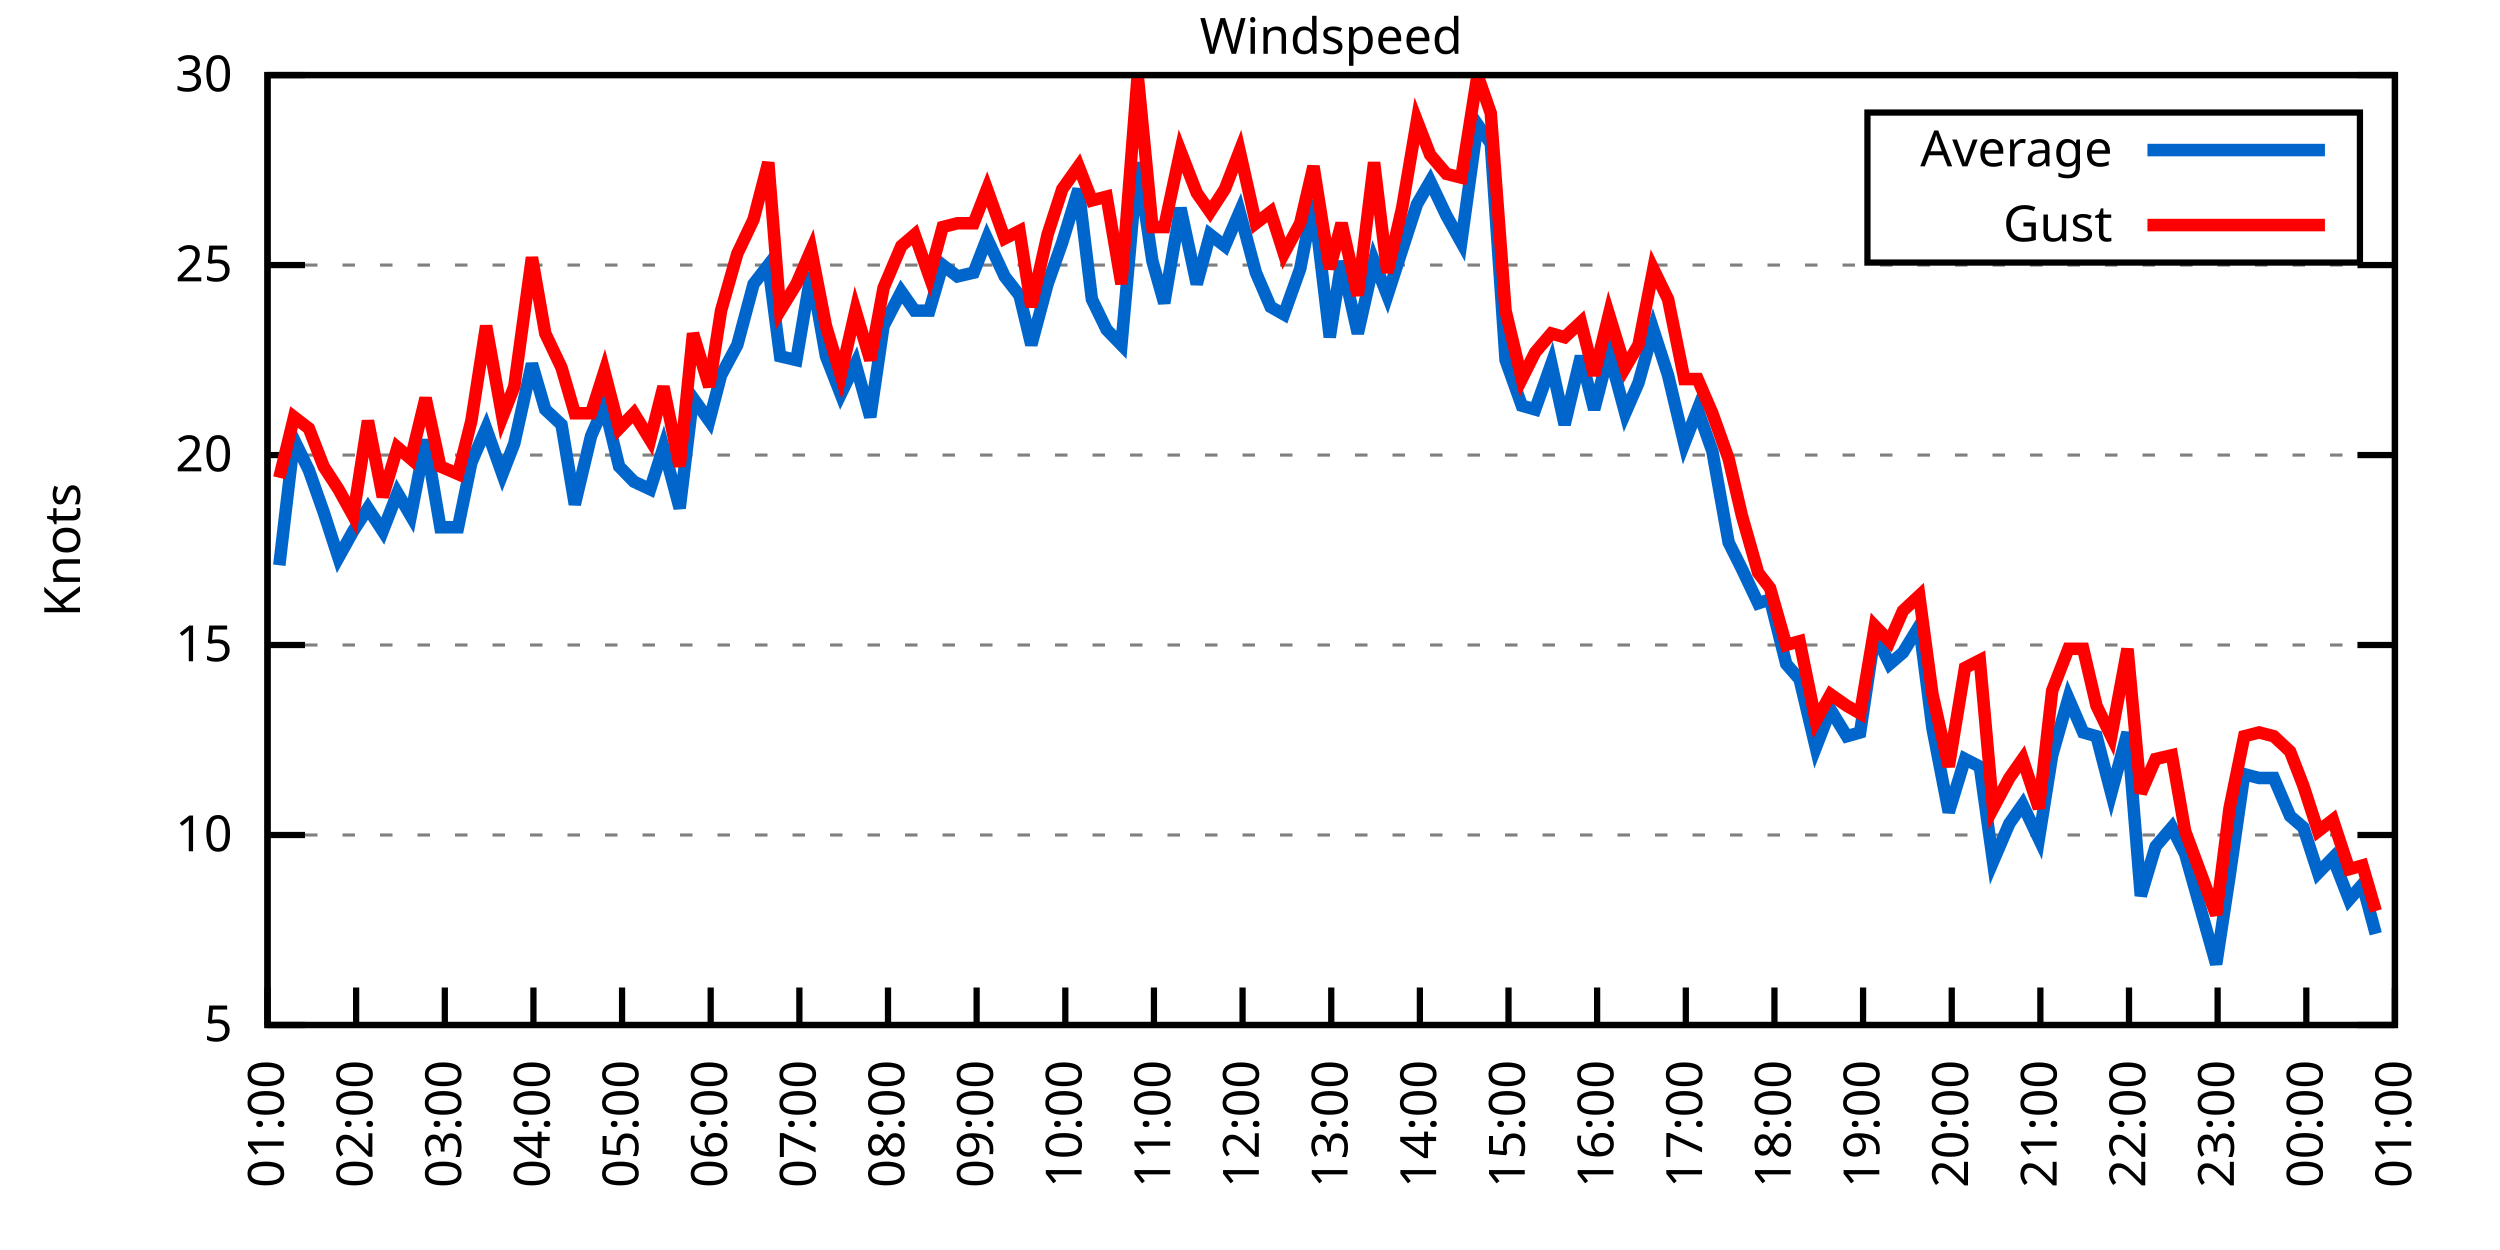
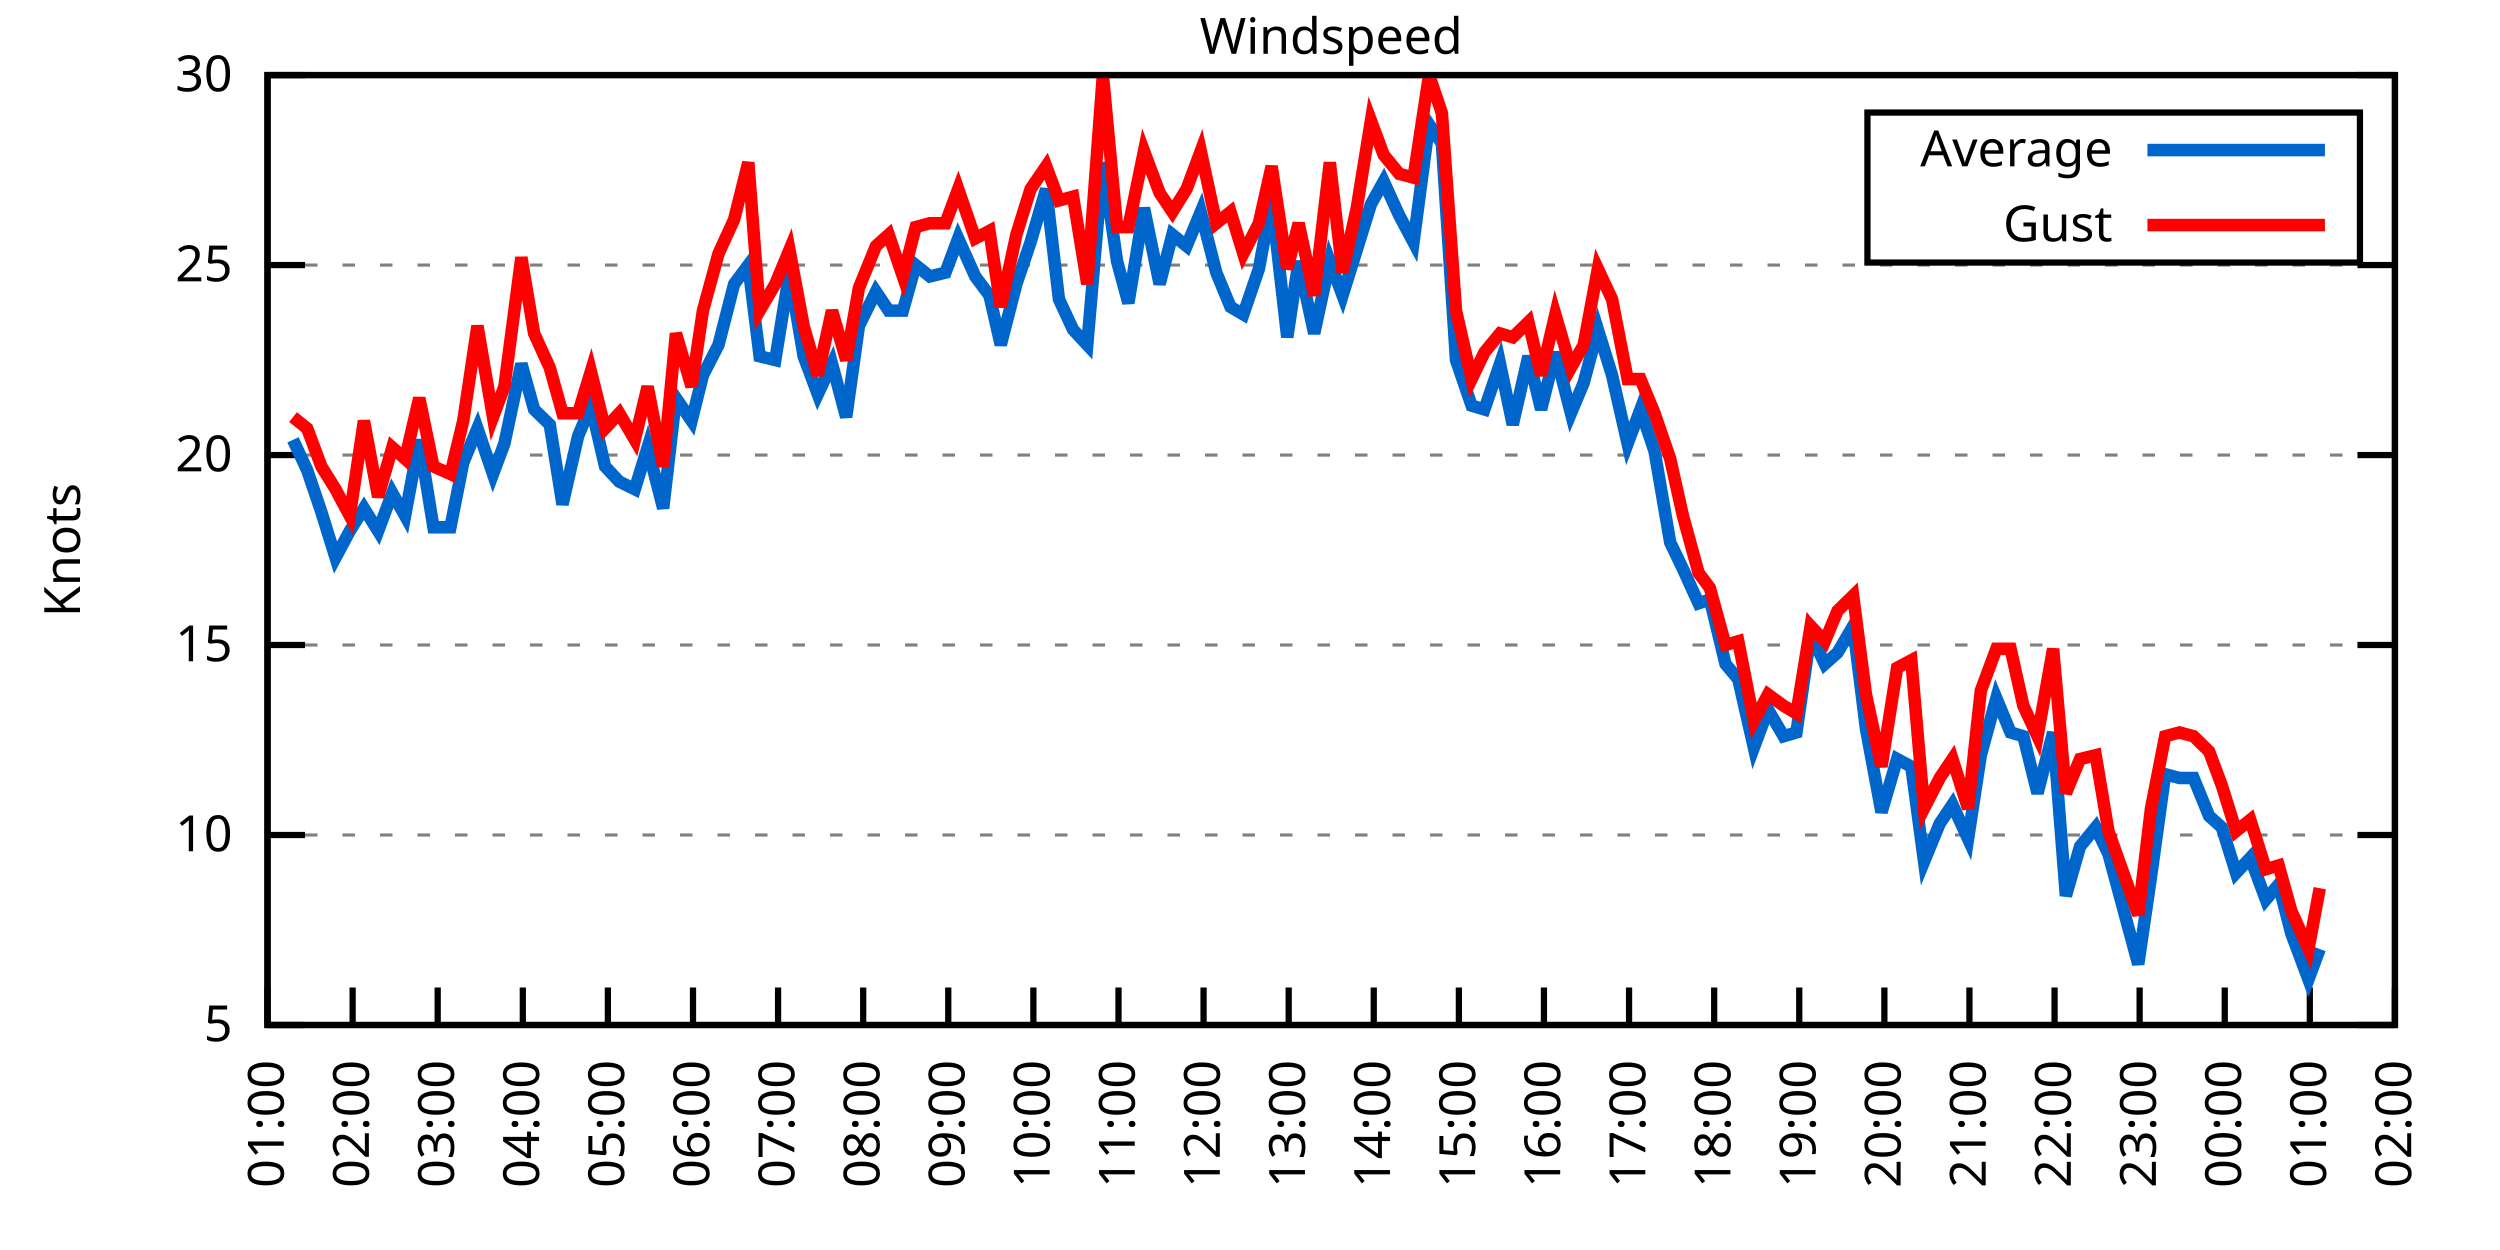
<svg xmlns="http://www.w3.org/2000/svg" xmlns:xlink="http://www.w3.org/1999/xlink" width="400" height="200" viewBox="0 0 400 200">
  <g id="gnuplot_canvas">
    <rect x="0" y="0" width="400" height="200" fill="none" />
    <defs>
      <circle id="gpDot" r="0.5" stroke-width="0.5" stroke="currentColor" />
      <path id="gpPt0" stroke-width="0.333" stroke="currentColor" d="M-1,0 h2 M0,-1 v2" />
      <path id="gpPt1" stroke-width="0.333" stroke="currentColor" d="M-1,-1 L1,1 M1,-1 L-1,1" />
      <path id="gpPt2" stroke-width="0.333" stroke="currentColor" d="M-1,0 L1,0 M0,-1 L0,1 M-1,-1 L1,1 M-1,1 L1,-1" />
      <rect id="gpPt3" stroke-width="0.333" stroke="currentColor" x="-1" y="-1" width="2" height="2" />
      <rect id="gpPt4" stroke-width="0.333" stroke="currentColor" fill="currentColor" x="-1" y="-1" width="2" height="2" />
      <circle id="gpPt5" stroke-width="0.333" stroke="currentColor" cx="0" cy="0" r="1" />
      <use xlink:href="#gpPt5" id="gpPt6" fill="currentColor" stroke="none" />
      <path id="gpPt7" stroke-width="0.333" stroke="currentColor" d="M0,-1.33 L-1.33,0.67 L1.33,0.67 z" />
      <use xlink:href="#gpPt7" id="gpPt8" fill="currentColor" stroke="none" />
      <use xlink:href="#gpPt7" id="gpPt9" stroke="currentColor" transform="rotate(180)" />
      <use xlink:href="#gpPt9" id="gpPt10" fill="currentColor" stroke="none" />
      <use xlink:href="#gpPt3" id="gpPt11" stroke="currentColor" transform="rotate(45)" />
      <use xlink:href="#gpPt11" id="gpPt12" fill="currentColor" stroke="none" />
      <path id="gpPt13" stroke-width="0.333" stroke="currentColor" d="M0,1.330 L1.265,0.411 L0.782,-1.067 L-0.782,-1.076 L-1.265,0.411 z" />
      <use xlink:href="#gpPt13" id="gpPt14" fill="currentColor" stroke="none" />
      <filter id="textbox" filterUnits="objectBoundingBox" x="0" y="0" height="1" width="1">
        <feFlood flood-color="white" flood-opacity="1" result="bgnd" />
        <feComposite in="SourceGraphic" in2="bgnd" operator="atop" />
      </filter>
      <filter id="greybox" filterUnits="objectBoundingBox" x="0" y="0" height="1" width="1">
        <feFlood flood-color="lightgrey" flood-opacity="1" result="grey" />
        <feComposite in="SourceGraphic" in2="grey" operator="atop" />
      </filter>
    </defs>
    <g fill="none" color="white" stroke="currentColor" stroke-width="1.00" stroke-linecap="butt" stroke-linejoin="miter">
</g>
    <g fill="none" color="black" stroke="currentColor" stroke-width="1.00" stroke-linecap="butt" stroke-linejoin="miter">
      <g stroke="none" shape-rendering="crispEdges">
        <polygon fill="rgb(255, 255, 255)" points="42.80,164.00 383.18,164.00 383.18,12.02 42.80,12.02 " />
      </g>
    </g>
    <g fill="none" color="black" stroke="currentColor" stroke-width="1.00" stroke-linecap="butt" stroke-linejoin="miter">
</g>
    <g fill="none" color="black" stroke="black" stroke-width="0.50" stroke-linecap="butt" stroke-linejoin="miter">
</g>
    <g fill="none" color="gray" stroke="currentColor" stroke-width="0.50" stroke-linecap="butt" stroke-linejoin="miter">
      <path stroke="gray" stroke-dasharray="2,4" class="gridline" d="M42.80,164.00 L383.19,164.00  " />
    </g>
    <g fill="none" color="gray" stroke="gray" stroke-width="1.00" stroke-linecap="butt" stroke-linejoin="miter">
</g>
    <g fill="none" color="black" stroke="currentColor" stroke-width="1.00" stroke-linecap="butt" stroke-linejoin="miter">
      <path stroke="black" d="M42.80,164.00 L48.80,164.00 M383.19,164.00 L377.19,164.00  " />
      <g transform="translate(37.20,166.60)" stroke="none" fill="black" font-family="Sans" font-size="8.00" text-anchor="end">
        <text>
          <tspan font-family="Sans"> 5</tspan>
        </text>
      </g>
    </g>
    <g fill="none" color="black" stroke="currentColor" stroke-width="1.00" stroke-linecap="butt" stroke-linejoin="miter">
</g>
    <g fill="none" color="black" stroke="black" stroke-width="0.50" stroke-linecap="butt" stroke-linejoin="miter">
</g>
    <g fill="none" color="gray" stroke="currentColor" stroke-width="0.50" stroke-linecap="butt" stroke-linejoin="miter">
      <path stroke="gray" stroke-dasharray="2,4" class="gridline" d="M42.80,133.60 L383.19,133.60  " />
    </g>
    <g fill="none" color="gray" stroke="gray" stroke-width="1.00" stroke-linecap="butt" stroke-linejoin="miter">
</g>
    <g fill="none" color="black" stroke="currentColor" stroke-width="1.00" stroke-linecap="butt" stroke-linejoin="miter">
      <path stroke="black" d="M42.80,133.60 L48.80,133.60 M383.19,133.60 L377.19,133.60  " />
      <g transform="translate(37.20,136.20)" stroke="none" fill="black" font-family="Sans" font-size="8.00" text-anchor="end">
        <text>
          <tspan font-family="Sans"> 10</tspan>
        </text>
      </g>
    </g>
    <g fill="none" color="black" stroke="currentColor" stroke-width="1.00" stroke-linecap="butt" stroke-linejoin="miter">
</g>
    <g fill="none" color="black" stroke="black" stroke-width="0.50" stroke-linecap="butt" stroke-linejoin="miter">
</g>
    <g fill="none" color="gray" stroke="currentColor" stroke-width="0.50" stroke-linecap="butt" stroke-linejoin="miter">
      <path stroke="gray" stroke-dasharray="2,4" class="gridline" d="M42.80,103.20 L383.19,103.20  " />
    </g>
    <g fill="none" color="gray" stroke="gray" stroke-width="1.00" stroke-linecap="butt" stroke-linejoin="miter">
</g>
    <g fill="none" color="black" stroke="currentColor" stroke-width="1.00" stroke-linecap="butt" stroke-linejoin="miter">
      <path stroke="black" d="M42.80,103.20 L48.80,103.20 M383.19,103.20 L377.19,103.20  " />
      <g transform="translate(37.20,105.80)" stroke="none" fill="black" font-family="Sans" font-size="8.00" text-anchor="end">
        <text>
          <tspan font-family="Sans"> 15</tspan>
        </text>
      </g>
    </g>
    <g fill="none" color="black" stroke="currentColor" stroke-width="1.00" stroke-linecap="butt" stroke-linejoin="miter">
</g>
    <g fill="none" color="black" stroke="black" stroke-width="0.50" stroke-linecap="butt" stroke-linejoin="miter">
</g>
    <g fill="none" color="gray" stroke="currentColor" stroke-width="0.50" stroke-linecap="butt" stroke-linejoin="miter">
      <path stroke="gray" stroke-dasharray="2,4" class="gridline" d="M42.80,72.81 L383.19,72.81  " />
    </g>
    <g fill="none" color="gray" stroke="gray" stroke-width="1.00" stroke-linecap="butt" stroke-linejoin="miter">
</g>
    <g fill="none" color="black" stroke="currentColor" stroke-width="1.00" stroke-linecap="butt" stroke-linejoin="miter">
      <path stroke="black" d="M42.80,72.81 L48.80,72.81 M383.19,72.81 L377.19,72.81  " />
      <g transform="translate(37.20,75.41)" stroke="none" fill="black" font-family="Sans" font-size="8.00" text-anchor="end">
        <text>
          <tspan font-family="Sans"> 20</tspan>
        </text>
      </g>
    </g>
    <g fill="none" color="black" stroke="currentColor" stroke-width="1.00" stroke-linecap="butt" stroke-linejoin="miter">
</g>
    <g fill="none" color="black" stroke="black" stroke-width="0.50" stroke-linecap="butt" stroke-linejoin="miter">
</g>
    <g fill="none" color="gray" stroke="currentColor" stroke-width="0.50" stroke-linecap="butt" stroke-linejoin="miter">
      <path stroke="gray" stroke-dasharray="2,4" class="gridline" d="M42.80,42.41 L383.19,42.41  " />
    </g>
    <g fill="none" color="gray" stroke="gray" stroke-width="1.00" stroke-linecap="butt" stroke-linejoin="miter">
</g>
    <g fill="none" color="black" stroke="currentColor" stroke-width="1.00" stroke-linecap="butt" stroke-linejoin="miter">
      <path stroke="black" d="M42.80,42.41 L48.80,42.41 M383.19,42.41 L377.19,42.41  " />
      <g transform="translate(37.20,45.01)" stroke="none" fill="black" font-family="Sans" font-size="8.00" text-anchor="end">
        <text>
          <tspan font-family="Sans"> 25</tspan>
        </text>
      </g>
    </g>
    <g fill="none" color="black" stroke="currentColor" stroke-width="1.00" stroke-linecap="butt" stroke-linejoin="miter">
</g>
    <g fill="none" color="black" stroke="black" stroke-width="0.50" stroke-linecap="butt" stroke-linejoin="miter">
</g>
    <g fill="none" color="gray" stroke="currentColor" stroke-width="0.50" stroke-linecap="butt" stroke-linejoin="miter">
      <path stroke="gray" stroke-dasharray="2,4" class="gridline" d="M42.80,12.01 L383.19,12.01  " />
    </g>
    <g fill="none" color="gray" stroke="gray" stroke-width="1.00" stroke-linecap="butt" stroke-linejoin="miter">
</g>
    <g fill="none" color="black" stroke="currentColor" stroke-width="1.00" stroke-linecap="butt" stroke-linejoin="miter">
      <path stroke="black" d="M42.80,12.01 L48.80,12.01 M383.19,12.01 L377.19,12.01  " />
      <g transform="translate(37.20,14.61)" stroke="none" fill="black" font-family="Sans" font-size="8.00" text-anchor="end">
        <text>
          <tspan font-family="Sans"> 30</tspan>
        </text>
      </g>
    </g>
    <g fill="none" color="black" stroke="currentColor" stroke-width="1.00" stroke-linecap="butt" stroke-linejoin="miter">
      <path stroke="black" d="M42.80,164.00 L42.80,158.00  " />
      <g transform="translate(45.40,169.60) rotate(270.00)" stroke="none" fill="black" font-family="Sans" font-size="8.00" text-anchor="end">
        <text>
          <tspan font-family="Sans">01:00</tspan>
        </text>
      </g>
    </g>
    <g fill="none" color="black" stroke="currentColor" stroke-width="1.00" stroke-linecap="butt" stroke-linejoin="miter">
-       <path stroke="black" d="M56.98,164.00 L56.98,158.00  " />
-       <g transform="translate(59.58,169.60) rotate(270.00)" stroke="none" fill="black" font-family="Sans" font-size="8.00" text-anchor="end">
+       <path stroke="black" d="M56.42,164.00 L56.42,158.00  " />
+       <g transform="translate(59.02,169.60) rotate(270.00)" stroke="none" fill="black" font-family="Sans" font-size="8.00" text-anchor="end">
        <text>
          <tspan font-family="Sans">02:00</tspan>
        </text>
      </g>
    </g>
    <g fill="none" color="black" stroke="currentColor" stroke-width="1.00" stroke-linecap="butt" stroke-linejoin="miter">
-       <path stroke="black" d="M71.17,164.00 L71.17,158.00  " />
-       <g transform="translate(73.77,169.60) rotate(270.00)" stroke="none" fill="black" font-family="Sans" font-size="8.00" text-anchor="end">
+       <path stroke="black" d="M70.03,164.00 L70.03,158.00  " />
+       <g transform="translate(72.63,169.60) rotate(270.00)" stroke="none" fill="black" font-family="Sans" font-size="8.00" text-anchor="end">
        <text>
          <tspan font-family="Sans">03:00</tspan>
        </text>
      </g>
    </g>
    <g fill="none" color="black" stroke="currentColor" stroke-width="1.00" stroke-linecap="butt" stroke-linejoin="miter">
-       <path stroke="black" d="M85.35,164.00 L85.35,158.00  " />
-       <g transform="translate(87.95,169.60) rotate(270.00)" stroke="none" fill="black" font-family="Sans" font-size="8.00" text-anchor="end">
+       <path stroke="black" d="M83.65,164.00 L83.65,158.00  " />
+       <g transform="translate(86.25,169.60) rotate(270.00)" stroke="none" fill="black" font-family="Sans" font-size="8.00" text-anchor="end">
        <text>
          <tspan font-family="Sans">04:00</tspan>
        </text>
      </g>
    </g>
    <g fill="none" color="black" stroke="currentColor" stroke-width="1.00" stroke-linecap="butt" stroke-linejoin="miter">
-       <path stroke="black" d="M99.53,164.00 L99.53,158.00  " />
-       <g transform="translate(102.13,169.60) rotate(270.00)" stroke="none" fill="black" font-family="Sans" font-size="8.00" text-anchor="end">
+       <path stroke="black" d="M97.26,164.00 L97.26,158.00  " />
+       <g transform="translate(99.86,169.60) rotate(270.00)" stroke="none" fill="black" font-family="Sans" font-size="8.00" text-anchor="end">
        <text>
          <tspan font-family="Sans">05:00</tspan>
        </text>
      </g>
    </g>
    <g fill="none" color="black" stroke="currentColor" stroke-width="1.00" stroke-linecap="butt" stroke-linejoin="miter">
-       <path stroke="black" d="M113.71,164.00 L113.71,158.00  " />
-       <g transform="translate(116.31,169.60) rotate(270.00)" stroke="none" fill="black" font-family="Sans" font-size="8.00" text-anchor="end">
+       <path stroke="black" d="M110.88,164.00 L110.88,158.00  " />
+       <g transform="translate(113.48,169.60) rotate(270.00)" stroke="none" fill="black" font-family="Sans" font-size="8.00" text-anchor="end">
        <text>
          <tspan font-family="Sans">06:00</tspan>
        </text>
      </g>
    </g>
    <g fill="none" color="black" stroke="currentColor" stroke-width="1.00" stroke-linecap="butt" stroke-linejoin="miter">
-       <path stroke="black" d="M127.90,164.00 L127.90,158.00  " />
-       <g transform="translate(130.50,169.60) rotate(270.00)" stroke="none" fill="black" font-family="Sans" font-size="8.00" text-anchor="end">
+       <path stroke="black" d="M124.49,164.00 L124.49,158.00  " />
+       <g transform="translate(127.09,169.60) rotate(270.00)" stroke="none" fill="black" font-family="Sans" font-size="8.00" text-anchor="end">
        <text>
          <tspan font-family="Sans">07:00</tspan>
        </text>
      </g>
    </g>
    <g fill="none" color="black" stroke="currentColor" stroke-width="1.00" stroke-linecap="butt" stroke-linejoin="miter">
-       <path stroke="black" d="M142.08,164.00 L142.08,158.00  " />
-       <g transform="translate(144.68,169.60) rotate(270.00)" stroke="none" fill="black" font-family="Sans" font-size="8.00" text-anchor="end">
+       <path stroke="black" d="M138.11,164.00 L138.11,158.00  " />
+       <g transform="translate(140.71,169.60) rotate(270.00)" stroke="none" fill="black" font-family="Sans" font-size="8.00" text-anchor="end">
        <text>
          <tspan font-family="Sans">08:00</tspan>
        </text>
      </g>
    </g>
    <g fill="none" color="black" stroke="currentColor" stroke-width="1.00" stroke-linecap="butt" stroke-linejoin="miter">
-       <path stroke="black" d="M156.26,164.00 L156.26,158.00  " />
-       <g transform="translate(158.86,169.60) rotate(270.00)" stroke="none" fill="black" font-family="Sans" font-size="8.00" text-anchor="end">
+       <path stroke="black" d="M151.72,164.00 L151.72,158.00  " />
+       <g transform="translate(154.32,169.60) rotate(270.00)" stroke="none" fill="black" font-family="Sans" font-size="8.00" text-anchor="end">
        <text>
          <tspan font-family="Sans">09:00</tspan>
        </text>
      </g>
    </g>
    <g fill="none" color="black" stroke="currentColor" stroke-width="1.00" stroke-linecap="butt" stroke-linejoin="miter">
-       <path stroke="black" d="M170.45,164.00 L170.45,158.00  " />
-       <g transform="translate(173.05,169.60) rotate(270.00)" stroke="none" fill="black" font-family="Sans" font-size="8.00" text-anchor="end">
+       <path stroke="black" d="M165.34,164.00 L165.34,158.00  " />
+       <g transform="translate(167.94,169.60) rotate(270.00)" stroke="none" fill="black" font-family="Sans" font-size="8.00" text-anchor="end">
        <text>
          <tspan font-family="Sans">10:00</tspan>
        </text>
      </g>
    </g>
    <g fill="none" color="black" stroke="currentColor" stroke-width="1.00" stroke-linecap="butt" stroke-linejoin="miter">
-       <path stroke="black" d="M184.63,164.00 L184.63,158.00  " />
-       <g transform="translate(187.23,169.60) rotate(270.00)" stroke="none" fill="black" font-family="Sans" font-size="8.00" text-anchor="end">
+       <path stroke="black" d="M178.96,164.00 L178.96,158.00  " />
+       <g transform="translate(181.56,169.60) rotate(270.00)" stroke="none" fill="black" font-family="Sans" font-size="8.00" text-anchor="end">
        <text>
          <tspan font-family="Sans">11:00</tspan>
        </text>
      </g>
    </g>
    <g fill="none" color="black" stroke="currentColor" stroke-width="1.00" stroke-linecap="butt" stroke-linejoin="miter">
-       <path stroke="black" d="M198.81,164.00 L198.81,158.00  " />
-       <g transform="translate(201.41,169.60) rotate(270.00)" stroke="none" fill="black" font-family="Sans" font-size="8.00" text-anchor="end">
+       <path stroke="black" d="M192.57,164.00 L192.57,158.00  " />
+       <g transform="translate(195.17,169.60) rotate(270.00)" stroke="none" fill="black" font-family="Sans" font-size="8.00" text-anchor="end">
        <text>
          <tspan font-family="Sans">12:00</tspan>
        </text>
      </g>
    </g>
    <g fill="none" color="black" stroke="currentColor" stroke-width="1.00" stroke-linecap="butt" stroke-linejoin="miter">
-       <path stroke="black" d="M213.00,164.00 L213.00,158.00  " />
-       <g transform="translate(215.60,169.60) rotate(270.00)" stroke="none" fill="black" font-family="Sans" font-size="8.00" text-anchor="end">
+       <path stroke="black" d="M206.19,164.00 L206.19,158.00  " />
+       <g transform="translate(208.79,169.60) rotate(270.00)" stroke="none" fill="black" font-family="Sans" font-size="8.00" text-anchor="end">
        <text>
          <tspan font-family="Sans">13:00</tspan>
        </text>
      </g>
    </g>
    <g fill="none" color="black" stroke="currentColor" stroke-width="1.00" stroke-linecap="butt" stroke-linejoin="miter">
-       <path stroke="black" d="M227.18,164.00 L227.18,158.00  " />
-       <g transform="translate(229.78,169.60) rotate(270.00)" stroke="none" fill="black" font-family="Sans" font-size="8.00" text-anchor="end">
+       <path stroke="black" d="M219.80,164.00 L219.80,158.00  " />
+       <g transform="translate(222.40,169.60) rotate(270.00)" stroke="none" fill="black" font-family="Sans" font-size="8.00" text-anchor="end">
        <text>
          <tspan font-family="Sans">14:00</tspan>
        </text>
      </g>
    </g>
    <g fill="none" color="black" stroke="currentColor" stroke-width="1.00" stroke-linecap="butt" stroke-linejoin="miter">
-       <path stroke="black" d="M241.36,164.00 L241.36,158.00  " />
-       <g transform="translate(243.96,169.60) rotate(270.00)" stroke="none" fill="black" font-family="Sans" font-size="8.00" text-anchor="end">
+       <path stroke="black" d="M233.42,164.00 L233.42,158.00  " />
+       <g transform="translate(236.02,169.60) rotate(270.00)" stroke="none" fill="black" font-family="Sans" font-size="8.00" text-anchor="end">
        <text>
          <tspan font-family="Sans">15:00</tspan>
        </text>
      </g>
    </g>
    <g fill="none" color="black" stroke="currentColor" stroke-width="1.00" stroke-linecap="butt" stroke-linejoin="miter">
-       <path stroke="black" d="M255.54,164.00 L255.54,158.00  " />
-       <g transform="translate(258.14,169.60) rotate(270.00)" stroke="none" fill="black" font-family="Sans" font-size="8.00" text-anchor="end">
+       <path stroke="black" d="M247.03,164.00 L247.03,158.00  " />
+       <g transform="translate(249.63,169.60) rotate(270.00)" stroke="none" fill="black" font-family="Sans" font-size="8.00" text-anchor="end">
        <text>
          <tspan font-family="Sans">16:00</tspan>
        </text>
      </g>
    </g>
    <g fill="none" color="black" stroke="currentColor" stroke-width="1.00" stroke-linecap="butt" stroke-linejoin="miter">
-       <path stroke="black" d="M269.73,164.00 L269.73,158.00  " />
-       <g transform="translate(272.33,169.60) rotate(270.00)" stroke="none" fill="black" font-family="Sans" font-size="8.00" text-anchor="end">
+       <path stroke="black" d="M260.65,164.00 L260.65,158.00  " />
+       <g transform="translate(263.25,169.60) rotate(270.00)" stroke="none" fill="black" font-family="Sans" font-size="8.00" text-anchor="end">
        <text>
          <tspan font-family="Sans">17:00</tspan>
        </text>
      </g>
    </g>
    <g fill="none" color="black" stroke="currentColor" stroke-width="1.00" stroke-linecap="butt" stroke-linejoin="miter">
-       <path stroke="black" d="M283.91,164.00 L283.91,158.00  " />
-       <g transform="translate(286.51,169.60) rotate(270.00)" stroke="none" fill="black" font-family="Sans" font-size="8.00" text-anchor="end">
+       <path stroke="black" d="M274.27,164.00 L274.27,158.00  " />
+       <g transform="translate(276.87,169.60) rotate(270.00)" stroke="none" fill="black" font-family="Sans" font-size="8.00" text-anchor="end">
        <text>
          <tspan font-family="Sans">18:00</tspan>
        </text>
      </g>
    </g>
    <g fill="none" color="black" stroke="currentColor" stroke-width="1.00" stroke-linecap="butt" stroke-linejoin="miter">
-       <path stroke="black" d="M298.09,164.00 L298.09,158.00  " />
-       <g transform="translate(300.69,169.60) rotate(270.00)" stroke="none" fill="black" font-family="Sans" font-size="8.00" text-anchor="end">
+       <path stroke="black" d="M287.88,164.00 L287.88,158.00  " />
+       <g transform="translate(290.48,169.60) rotate(270.00)" stroke="none" fill="black" font-family="Sans" font-size="8.00" text-anchor="end">
        <text>
          <tspan font-family="Sans">19:00</tspan>
        </text>
      </g>
    </g>
    <g fill="none" color="black" stroke="currentColor" stroke-width="1.00" stroke-linecap="butt" stroke-linejoin="miter">
-       <path stroke="black" d="M312.28,164.00 L312.28,158.00  " />
-       <g transform="translate(314.88,169.60) rotate(270.00)" stroke="none" fill="black" font-family="Sans" font-size="8.00" text-anchor="end">
+       <path stroke="black" d="M301.50,164.00 L301.50,158.00  " />
+       <g transform="translate(304.10,169.60) rotate(270.00)" stroke="none" fill="black" font-family="Sans" font-size="8.00" text-anchor="end">
        <text>
          <tspan font-family="Sans">20:00</tspan>
        </text>
      </g>
    </g>
    <g fill="none" color="black" stroke="currentColor" stroke-width="1.00" stroke-linecap="butt" stroke-linejoin="miter">
-       <path stroke="black" d="M326.46,164.00 L326.46,158.00  " />
-       <g transform="translate(329.06,169.60) rotate(270.00)" stroke="none" fill="black" font-family="Sans" font-size="8.00" text-anchor="end">
+       <path stroke="black" d="M315.11,164.00 L315.11,158.00  " />
+       <g transform="translate(317.71,169.60) rotate(270.00)" stroke="none" fill="black" font-family="Sans" font-size="8.00" text-anchor="end">
        <text>
          <tspan font-family="Sans">21:00</tspan>
        </text>
      </g>
    </g>
    <g fill="none" color="black" stroke="currentColor" stroke-width="1.00" stroke-linecap="butt" stroke-linejoin="miter">
-       <path stroke="black" d="M340.64,164.00 L340.64,158.00  " />
-       <g transform="translate(343.24,169.60) rotate(270.00)" stroke="none" fill="black" font-family="Sans" font-size="8.00" text-anchor="end">
+       <path stroke="black" d="M328.73,164.00 L328.73,158.00  " />
+       <g transform="translate(331.33,169.60) rotate(270.00)" stroke="none" fill="black" font-family="Sans" font-size="8.00" text-anchor="end">
        <text>
          <tspan font-family="Sans">22:00</tspan>
        </text>
      </g>
    </g>
    <g fill="none" color="black" stroke="currentColor" stroke-width="1.00" stroke-linecap="butt" stroke-linejoin="miter">
-       <path stroke="black" d="M354.82,164.00 L354.82,158.00  " />
-       <g transform="translate(357.42,169.60) rotate(270.00)" stroke="none" fill="black" font-family="Sans" font-size="8.00" text-anchor="end">
+       <path stroke="black" d="M342.34,164.00 L342.34,158.00  " />
+       <g transform="translate(344.94,169.60) rotate(270.00)" stroke="none" fill="black" font-family="Sans" font-size="8.00" text-anchor="end">
        <text>
          <tspan font-family="Sans">23:00</tspan>
        </text>
      </g>
    </g>
    <g fill="none" color="black" stroke="currentColor" stroke-width="1.00" stroke-linecap="butt" stroke-linejoin="miter">
-       <path stroke="black" d="M369.01,164.00 L369.01,158.00  " />
-       <g transform="translate(371.61,169.60) rotate(270.00)" stroke="none" fill="black" font-family="Sans" font-size="8.00" text-anchor="end">
+       <path stroke="black" d="M355.96,164.00 L355.96,158.00  " />
+       <g transform="translate(358.56,169.60) rotate(270.00)" stroke="none" fill="black" font-family="Sans" font-size="8.00" text-anchor="end">
        <text>
          <tspan font-family="Sans">00:00</tspan>
+         </text>
+       </g>
+     </g>
+     <g fill="none" color="black" stroke="currentColor" stroke-width="1.00" stroke-linecap="butt" stroke-linejoin="miter">
+       <path stroke="black" d="M369.57,164.00 L369.57,158.00  " />
+       <g transform="translate(372.17,169.60) rotate(270.00)" stroke="none" fill="black" font-family="Sans" font-size="8.00" text-anchor="end">
+         <text>
+           <tspan font-family="Sans">01:00</tspan>
        </text>
      </g>
    </g>
    <g fill="none" color="black" stroke="currentColor" stroke-width="1.00" stroke-linecap="butt" stroke-linejoin="miter">
      <path stroke="black" d="M383.19,164.00 L383.19,158.00  " />
      <g transform="translate(385.79,169.60) rotate(270.00)" stroke="none" fill="black" font-family="Sans" font-size="8.00" text-anchor="end">
        <text>
-           <tspan font-family="Sans">01:00</tspan>
+           <tspan font-family="Sans">02:00</tspan>
        </text>
      </g>
    </g>
    <g fill="none" color="black" stroke="currentColor" stroke-width="1.00" stroke-linecap="butt" stroke-linejoin="miter">
</g>
    <g fill="none" color="black" stroke="currentColor" stroke-width="1.00" stroke-linecap="butt" stroke-linejoin="miter">
      <path stroke="black" d="M42.80,12.01 L42.80,164.00 L383.19,164.00 L383.19,12.01 L42.80,12.01 Z  " />
    </g>
    <g fill="none" color="black" stroke="currentColor" stroke-width="1.00" stroke-linecap="butt" stroke-linejoin="miter">
</g>
    <g fill="none" color="black" stroke="currentColor" stroke-width="1.00" stroke-linecap="butt" stroke-linejoin="miter">
      <path stroke="black" d="M298.79,42.01 L298.79,18.01 L377.59,18.01 L377.59,42.01 L298.79,42.01 Z  " />
    </g>
    <g id="Windspeed_plot_1">
      <g fill="none" color="white" stroke="black" stroke-width="2.00" stroke-linecap="butt" stroke-linejoin="miter">
</g>
      <g fill="none" color="black" stroke="currentColor" stroke-width="2.00" stroke-linecap="butt" stroke-linejoin="miter">
        <g transform="translate(337.99,26.61)" stroke="none" fill="black" font-family="Sans" font-size="8.00" text-anchor="end">
          <text>
            <tspan font-family="Sans">Average</tspan>
          </text>
        </g>
      </g>
      <g fill="none" color="black" stroke="currentColor" stroke-width="2.00" stroke-linecap="butt" stroke-linejoin="miter">
-         <path stroke="rgb(  0, 102, 204)" d="M343.59,24.01 L371.99,24.01 M44.69,90.44 L47.05,70.37 L49.42,75.24 L51.78,81.93 L54.15,89.22 L56.51,84.97   L58.87,81.32 L61.24,84.97 L63.60,78.89 L65.73,82.53 L68.09,70.37 L70.46,84.36 L73.29,84.36 L75.42,74.02   L77.78,68.55 L80.38,75.85 L82.28,70.98 L85.11,58.21 L87.24,65.51 L89.84,67.94 L91.97,80.71 L94.57,69.77   L96.70,64.90 L99.06,74.63 L101.42,77.06 L104.02,78.28 L106.15,71.59 L108.75,81.32 L110.88,63.69 L113.48,67.33   L115.37,60.04 L117.97,55.18 L120.57,45.45 L122.93,42.41 L124.82,57.00 L127.42,57.61 L129.79,43.62 L132.15,57.00   L134.52,63.08 L136.88,58.21 L139.24,66.73 L141.37,52.14 L144.21,46.66 L146.34,49.70 L148.70,49.70 L150.83,42.41   L153.19,44.23 L155.79,43.62 L157.92,38.15 L160.75,44.23 L163.12,47.27 L165.01,55.18 L167.61,45.45 L169.97,38.76   L172.57,30.25 L174.70,47.88 L177.06,52.74 L179.43,55.18 L182.03,25.99 L184.39,41.80 L186.28,48.49 L188.88,33.29   L191.48,45.45 L193.61,37.54 L195.98,39.37 L198.34,33.90 L200.94,43.62 L203.30,49.10 L205.43,50.31 L208.03,43.02   L210.16,32.07 L212.76,53.96 L214.65,41.80 L217.25,53.35 L219.85,41.80 L221.98,47.27 L224.34,39.98 L226.71,32.68   L228.83,29.03 L231.43,34.50 L233.80,38.76 L236.40,19.91 L238.52,22.95 L240.89,57.61 L243.49,64.90 L245.62,65.51   L248.22,58.21 L250.34,67.94 L252.94,57.00 L255.07,65.51 L257.43,56.39 L260.04,66.12 L262.16,61.25 L264.53,52.74   L266.89,60.04 L269.49,70.98 L271.62,65.51 L273.98,72.20 L276.58,86.79 L278.71,91.04 L281.31,96.52 L283.20,95.91   L285.80,106.24 L287.93,108.68 L290.53,119.62 L292.89,113.54 L295.49,117.80 L297.62,117.19 L299.98,101.38 L302.35,106.24   L304.47,104.42 L307.08,100.16 L309.20,116.58 L311.80,129.95 L314.40,121.44 L316.77,122.66 L318.89,137.86 L321.49,131.78   L323.62,128.74 L326.22,134.21 L328.35,120.83 L330.95,111.72 L333.31,117.19 L335.44,117.80 L337.80,126.91 L340.40,117.19   L342.53,143.33 L344.90,135.43 L347.50,132.39 L349.62,136.64 L354.59,154.27 L356.72,140.29 L359.08,123.87 L361.44,124.48   L363.81,124.48 L366.41,130.56 L368.53,132.39 L370.90,139.68 L373.26,137.25 L375.86,143.94 L377.99,141.51 L380.12,149.41    " />
+         <path stroke="rgb(  0, 102, 204)" d="M343.59,24.01 L371.99,24.01 M46.88,70.37 L49.15,75.24 L51.42,81.93 L53.69,89.22 L55.96,84.97 L58.23,81.32   L60.50,84.97 L62.77,78.89 L64.81,82.53 L67.08,70.37 L69.35,84.36 L72.07,84.36 L74.12,74.02 L76.39,68.55   L78.88,75.85 L80.70,70.98 L83.42,58.21 L85.46,65.51 L87.96,67.94 L90.00,80.71 L92.50,69.77 L94.54,64.90   L96.81,74.63 L99.08,77.06 L101.57,78.28 L103.62,71.59 L106.11,81.32 L108.15,63.69 L110.65,67.33 L112.47,60.04   L114.96,55.18 L117.46,45.45 L119.73,42.41 L121.54,57.00 L124.04,57.61 L126.31,43.62 L128.58,57.00 L130.85,63.08   L133.12,58.21 L135.39,66.73 L137.43,52.14 L140.15,46.66 L142.19,49.70 L144.46,49.70 L146.51,42.41 L148.77,44.23   L151.27,43.62 L153.31,38.15 L156.04,44.23 L158.31,47.27 L160.12,55.18 L162.62,45.45 L164.89,38.76 L167.38,30.25   L169.43,47.88 L171.69,52.74 L173.96,55.18 L176.46,25.99 L178.73,41.80 L180.54,48.49 L183.04,33.29 L185.54,45.45   L187.58,37.54 L189.85,39.37 L192.12,33.90 L194.61,43.62 L196.88,49.10 L198.93,50.31 L201.42,43.02 L203.46,32.07   L205.96,53.96 L207.78,41.80 L210.27,53.35 L212.77,41.80 L214.81,47.27 L217.08,39.98 L219.35,32.68 L221.39,29.03   L223.89,34.50 L226.16,38.76 L228.65,19.91 L230.70,22.95 L232.96,57.61 L235.46,64.90 L237.50,65.51 L240.00,58.21   L242.04,67.94 L244.54,57.00 L246.58,65.51 L248.85,56.39 L251.35,66.12 L253.39,61.25 L255.66,52.74 L257.93,60.04   L260.42,70.98 L262.47,65.51 L264.73,72.20 L267.23,86.79 L269.27,91.04 L271.77,96.52 L273.58,95.91 L276.08,106.24   L278.12,108.68 L280.62,119.62 L282.89,113.54 L285.38,117.80 L287.43,117.19 L289.70,101.38 L291.97,106.24 L294.01,104.42   L296.50,100.16 L298.55,116.58 L301.04,129.95 L303.54,121.44 L305.81,122.66 L307.85,137.86 L310.35,131.78 L312.39,128.74   L314.89,134.21 L316.93,120.83 L319.42,111.72 L321.69,117.19 L323.74,117.80 L326.00,126.91 L328.50,117.19 L330.54,143.33   L332.81,135.43 L335.31,132.39 L337.35,136.64 L342.12,154.27 L344.16,140.29 L346.43,123.87 L348.70,124.48 L350.97,124.48   L353.46,130.56 L355.50,132.39 L357.77,139.68 L360.04,137.25 L362.54,143.94 L364.58,141.51 L366.62,149.41 L369.35,156.70   L371.16,151.84  " />
      </g>
    </g>
    <g id="Windspeed_plot_2">
      <g fill="none" color="black" stroke="currentColor" stroke-width="2.00" stroke-linecap="butt" stroke-linejoin="miter">
        <g transform="translate(337.99,38.61)" stroke="none" fill="black" font-family="Sans" font-size="8.00" text-anchor="end">
          <text>
            <tspan font-family="Sans">Gust</tspan>
          </text>
        </g>
      </g>
      <g fill="none" color="black" stroke="currentColor" stroke-width="2.00" stroke-linecap="butt" stroke-linejoin="miter">
-         <path stroke="rgb(255,   0,   0)" d="M343.59,36.01 L371.99,36.01 M44.69,76.45 L47.05,66.73 L49.42,68.55 L51.78,74.63 L54.15,78.28 L56.51,82.53   L58.87,67.33 L61.24,79.49 L63.60,71.59 L65.73,73.41 L68.09,63.69 L70.46,74.63 L73.29,75.85 L75.42,67.33   L77.78,52.14 L80.38,66.73 L82.28,61.86 L85.11,41.19 L87.24,53.35 L89.84,58.82 L91.97,66.12 L94.57,66.12   L96.70,59.43 L99.06,68.55 L101.42,66.12 L104.02,70.37 L106.15,61.86 L108.75,74.63 L110.88,53.35 L113.48,61.86   L115.37,49.70 L117.97,40.58 L120.57,35.11 L122.93,25.99 L124.82,49.70 L127.42,45.45 L129.79,39.98 L132.15,52.14   L134.52,60.04 L136.88,49.70 L139.24,57.61 L141.37,46.06 L144.21,39.37 L146.34,37.54 L148.70,44.23 L150.83,36.33   L153.19,35.72 L155.79,35.72 L157.92,30.25 L160.75,38.15 L163.12,36.94 L165.01,49.10 L167.61,37.54 L169.97,30.25   L172.57,26.60 L174.70,32.07 L177.06,31.46 L179.43,45.45 L182.03,12.01 L184.39,36.33 L186.28,36.33 L188.88,24.17   L191.48,30.86 L193.61,33.90 L195.98,30.25 L198.34,24.17 L200.94,35.72 L203.30,33.90 L205.43,40.58 L208.03,35.72   L210.16,26.60 L212.76,43.02 L214.65,35.72 L217.25,47.27 L219.85,25.99 L221.98,43.62 L224.34,33.29 L226.71,19.31   L228.83,24.78 L231.43,27.82 L233.80,28.42 L236.40,12.01 L238.52,18.09 L240.89,49.70 L243.49,60.65 L245.62,56.39   L248.22,53.35 L250.34,53.96 L252.94,51.53 L255.07,60.04 L257.43,50.31 L260.04,58.82 L262.16,55.18 L264.53,43.02   L266.89,47.88 L269.49,60.65 L271.62,60.65 L273.98,66.12 L276.58,73.41 L278.71,82.53 L281.31,91.65 L283.20,94.08   L285.80,103.20 L287.93,102.60 L290.53,115.36 L292.89,111.11 L295.49,112.93 L297.62,114.15 L299.98,100.16 L302.35,102.60   L304.47,97.73 L307.08,95.30 L309.20,111.11 L311.80,122.66 L314.40,106.85 L316.77,105.64 L318.89,129.35 L321.49,124.48   L323.62,121.44 L326.22,129.35 L328.35,110.50 L330.95,103.81 L333.31,103.81 L335.44,112.93 L337.80,117.80 L340.40,103.81   L342.53,126.91 L344.90,121.44 L347.50,120.83 L349.62,132.99 L354.59,146.37 L356.72,129.35 L359.08,117.80 L361.44,117.19   L363.81,117.80 L366.41,120.23 L368.53,125.70 L370.90,132.99 L373.26,131.17 L375.86,139.07 L377.99,138.47 L380.12,145.76    " />
+         <path stroke="rgb(255,   0,   0)" d="M343.59,36.01 L371.99,36.01 M46.88,66.73 L49.15,68.55 L51.42,74.63 L53.69,78.28 L55.96,82.53 L58.23,67.33   L60.50,79.49 L62.77,71.59 L64.81,73.41 L67.08,63.69 L69.35,74.63 L72.07,75.85 L74.12,67.33 L76.39,52.14   L78.88,66.73 L80.70,61.86 L83.42,41.19 L85.46,53.35 L87.96,58.82 L90.00,66.12 L92.50,66.12 L94.54,59.43   L96.81,68.55 L99.08,66.12 L101.57,70.37 L103.62,61.86 L106.11,74.63 L108.15,53.35 L110.65,61.86 L112.47,49.70   L114.96,40.58 L117.46,35.11 L119.73,25.99 L121.54,49.70 L124.04,45.45 L126.31,39.98 L128.58,52.14 L130.85,60.04   L133.12,49.70 L135.39,57.61 L137.43,46.06 L140.15,39.37 L142.19,37.54 L144.46,44.23 L146.51,36.33 L148.77,35.72   L151.27,35.72 L153.31,30.25 L156.04,38.15 L158.31,36.94 L160.12,49.10 L162.62,37.54 L164.89,30.25 L167.38,26.60   L169.43,32.07 L171.69,31.46 L173.96,45.45 L176.46,12.01 L178.73,36.33 L180.54,36.33 L183.04,24.17 L185.54,30.86   L187.58,33.90 L189.85,30.25 L192.12,24.17 L194.61,35.72 L196.88,33.90 L198.93,40.58 L201.42,35.72 L203.46,26.60   L205.96,43.02 L207.78,35.72 L210.27,47.27 L212.77,25.99 L214.81,43.62 L217.08,33.29 L219.35,19.31 L221.39,24.78   L223.89,27.82 L226.16,28.42 L228.65,12.01 L230.70,18.09 L232.96,49.70 L235.46,60.65 L237.50,56.39 L240.00,53.35   L242.04,53.96 L244.54,51.53 L246.58,60.04 L248.85,50.31 L251.35,58.82 L253.39,55.18 L255.66,43.02 L257.93,47.88   L260.42,60.65 L262.47,60.65 L264.73,66.12 L267.23,73.41 L269.27,82.53 L271.77,91.65 L273.58,94.08 L276.08,103.20   L278.12,102.60 L280.62,115.36 L282.89,111.11 L285.38,112.93 L287.43,114.15 L289.70,100.16 L291.97,102.60 L294.01,97.73   L296.50,95.30 L298.55,111.11 L301.04,122.66 L303.54,106.85 L305.81,105.64 L307.85,129.35 L310.35,124.48 L312.39,121.44   L314.89,129.35 L316.93,110.50 L319.42,103.81 L321.69,103.81 L323.74,112.93 L326.00,117.80 L328.50,103.81 L330.54,126.91   L332.81,121.44 L335.31,120.83 L337.35,132.99 L342.12,146.37 L344.16,129.35 L346.43,117.80 L348.70,117.19 L350.97,117.80   L353.46,120.23 L355.50,125.70 L357.77,132.99 L360.04,131.17 L362.54,139.07 L364.58,138.47 L366.62,145.76 L369.35,151.84   L371.16,142.11  " />
      </g>
    </g>
    <g fill="none" color="black" stroke="currentColor" stroke-width="2.00" stroke-linecap="butt" stroke-linejoin="miter">
</g>
    <g fill="none" color="black" stroke="black" stroke-width="1.00" stroke-linecap="butt" stroke-linejoin="miter">
</g>
    <g fill="none" color="black" stroke="currentColor" stroke-width="1.00" stroke-linecap="butt" stroke-linejoin="miter">
      <path stroke="black" d="M42.80,12.01 L42.80,164.00 L383.19,164.00 L383.19,12.01 L42.80,12.01 Z  " />
      <g transform="translate(12.80,88.01) rotate(270.00)" stroke="none" fill="black" font-family="Sans" font-size="8.00" text-anchor="middle">
        <text>
          <tspan font-family="Sans">Knots</tspan>
        </text>
      </g>
    </g>
    <g fill="none" color="black" stroke="currentColor" stroke-width="1.00" stroke-linecap="butt" stroke-linejoin="miter">
</g>
    <g fill="none" color="black" stroke="currentColor" stroke-width="1.00" stroke-linecap="butt" stroke-linejoin="miter">
      <g transform="translate(212.99,8.61)" stroke="none" fill="black" font-family="Sans" font-size="8.00" text-anchor="middle">
        <text>
          <tspan font-family="Sans">Windspeed</tspan>
        </text>
      </g>
    </g>
    <g fill="none" color="black" stroke="currentColor" stroke-width="1.00" stroke-linecap="butt" stroke-linejoin="miter">
</g>
  </g>
</svg>
